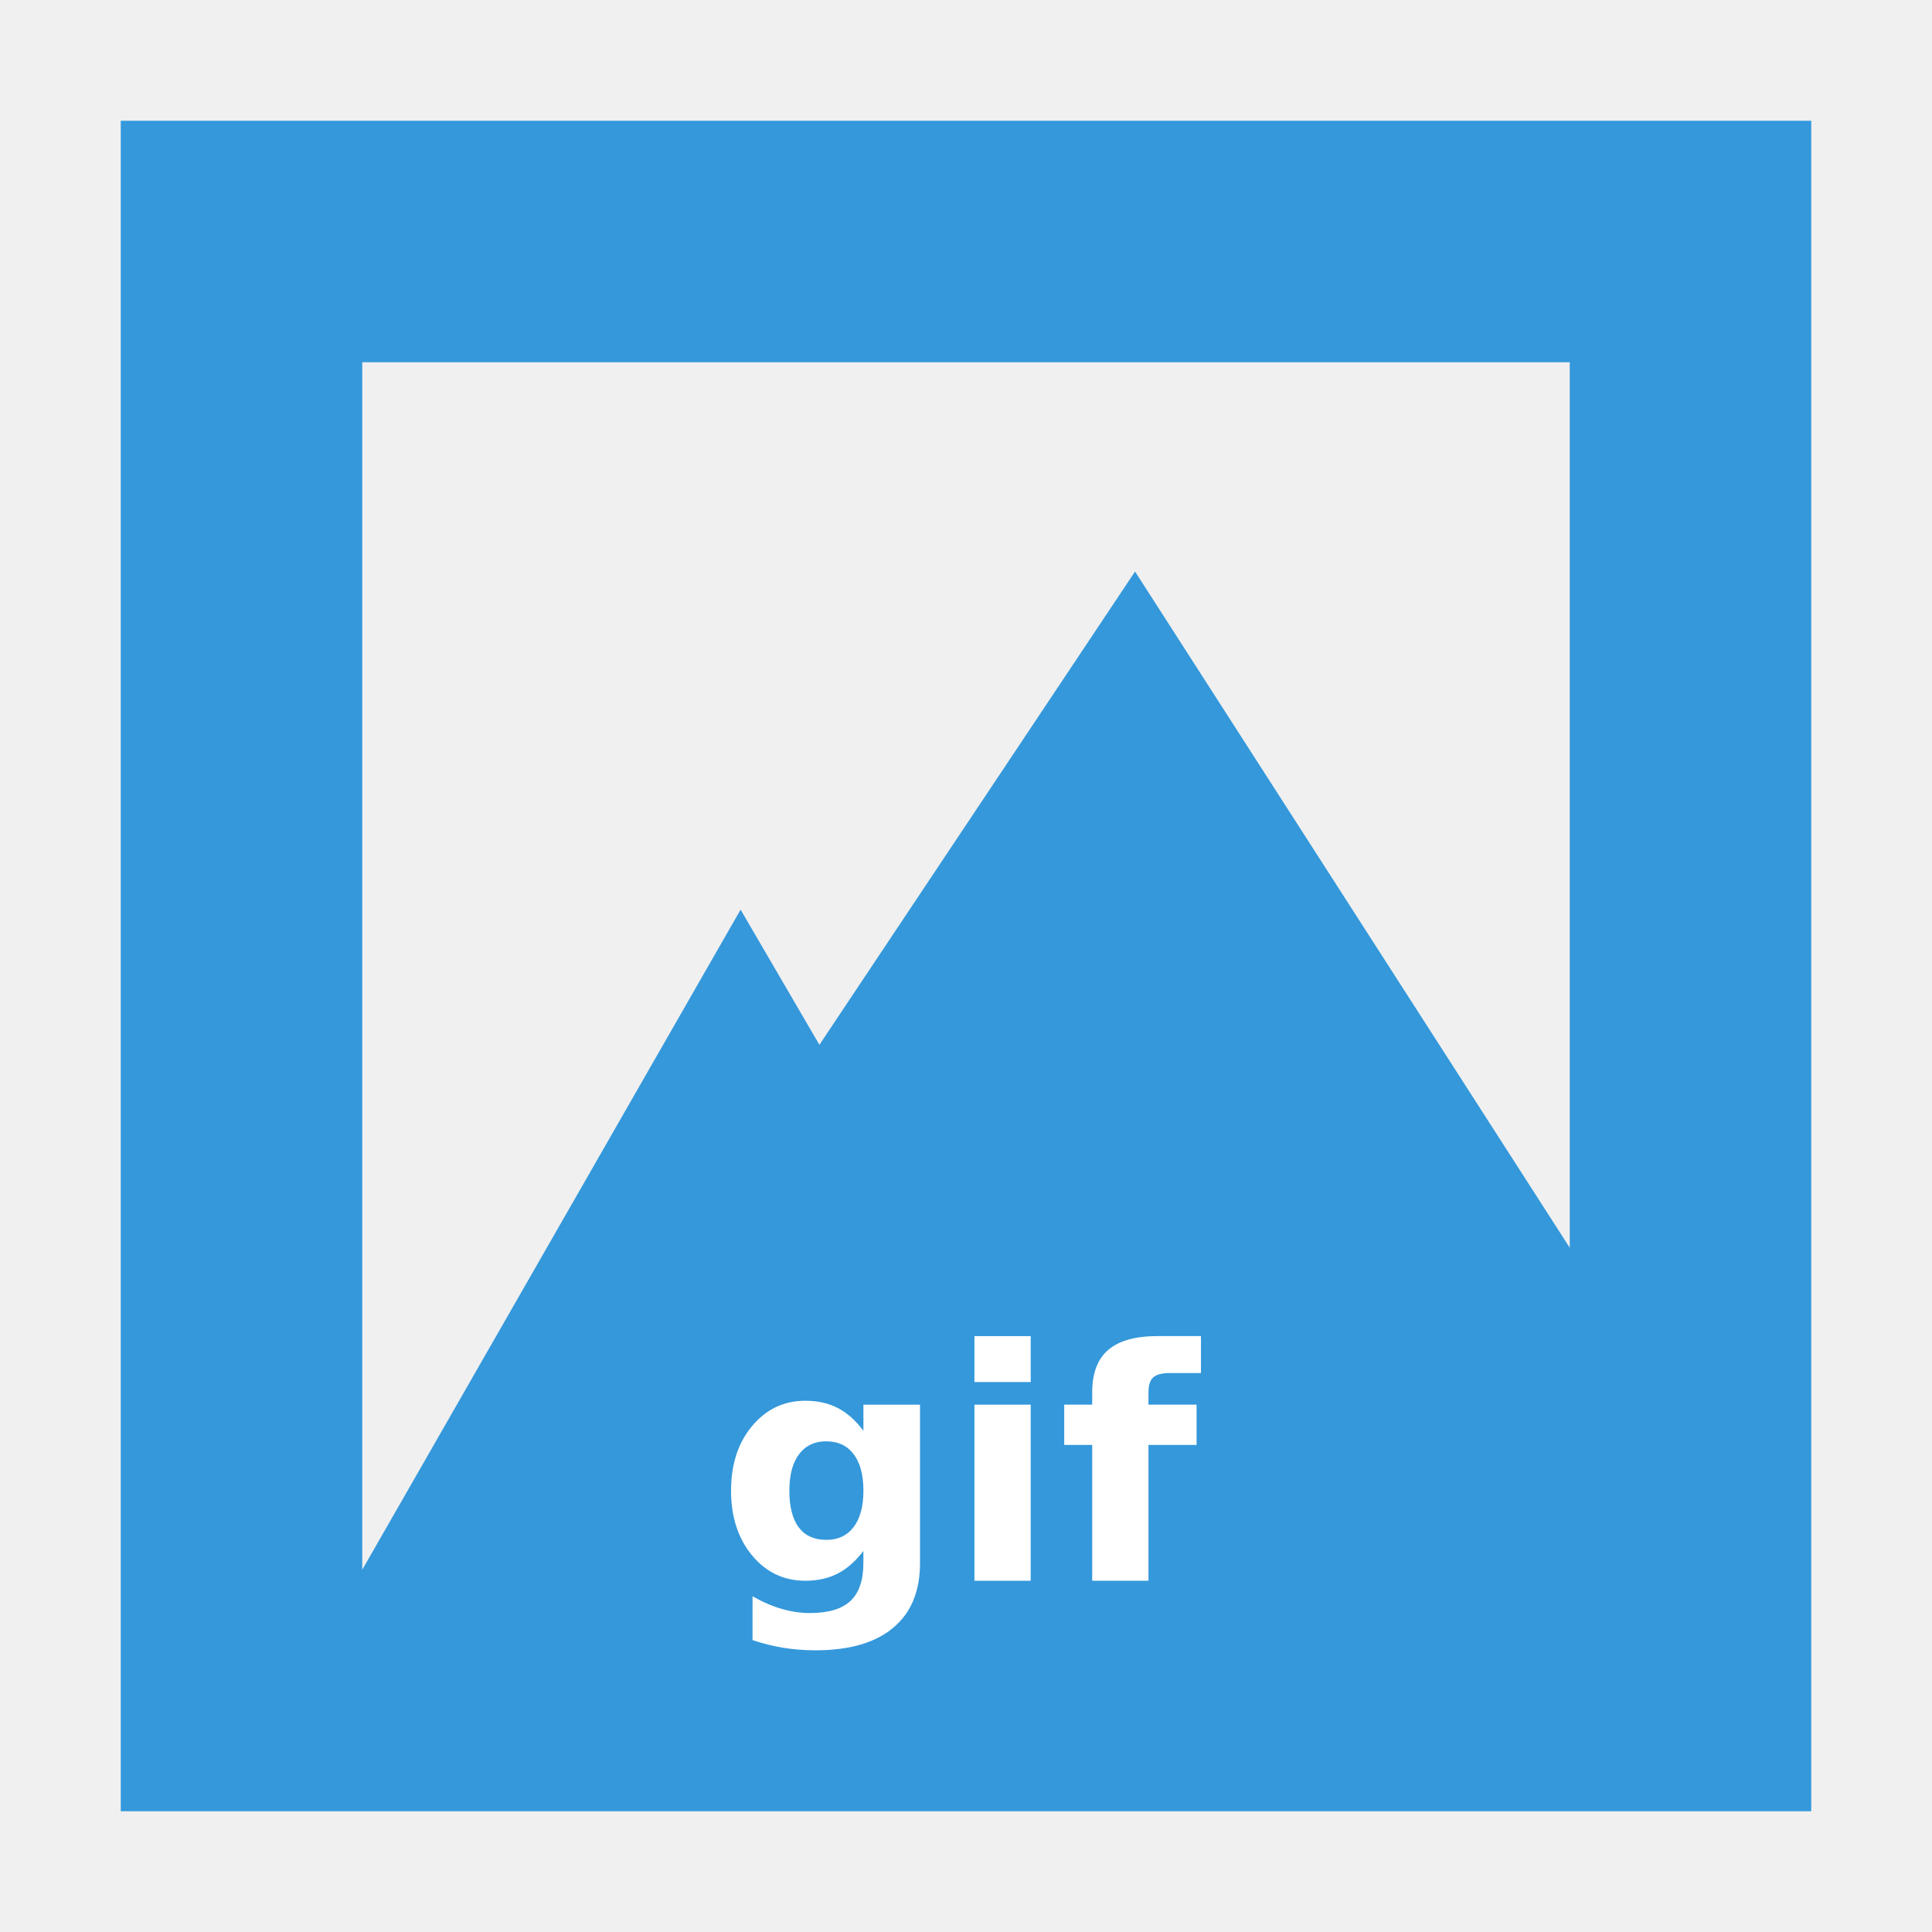
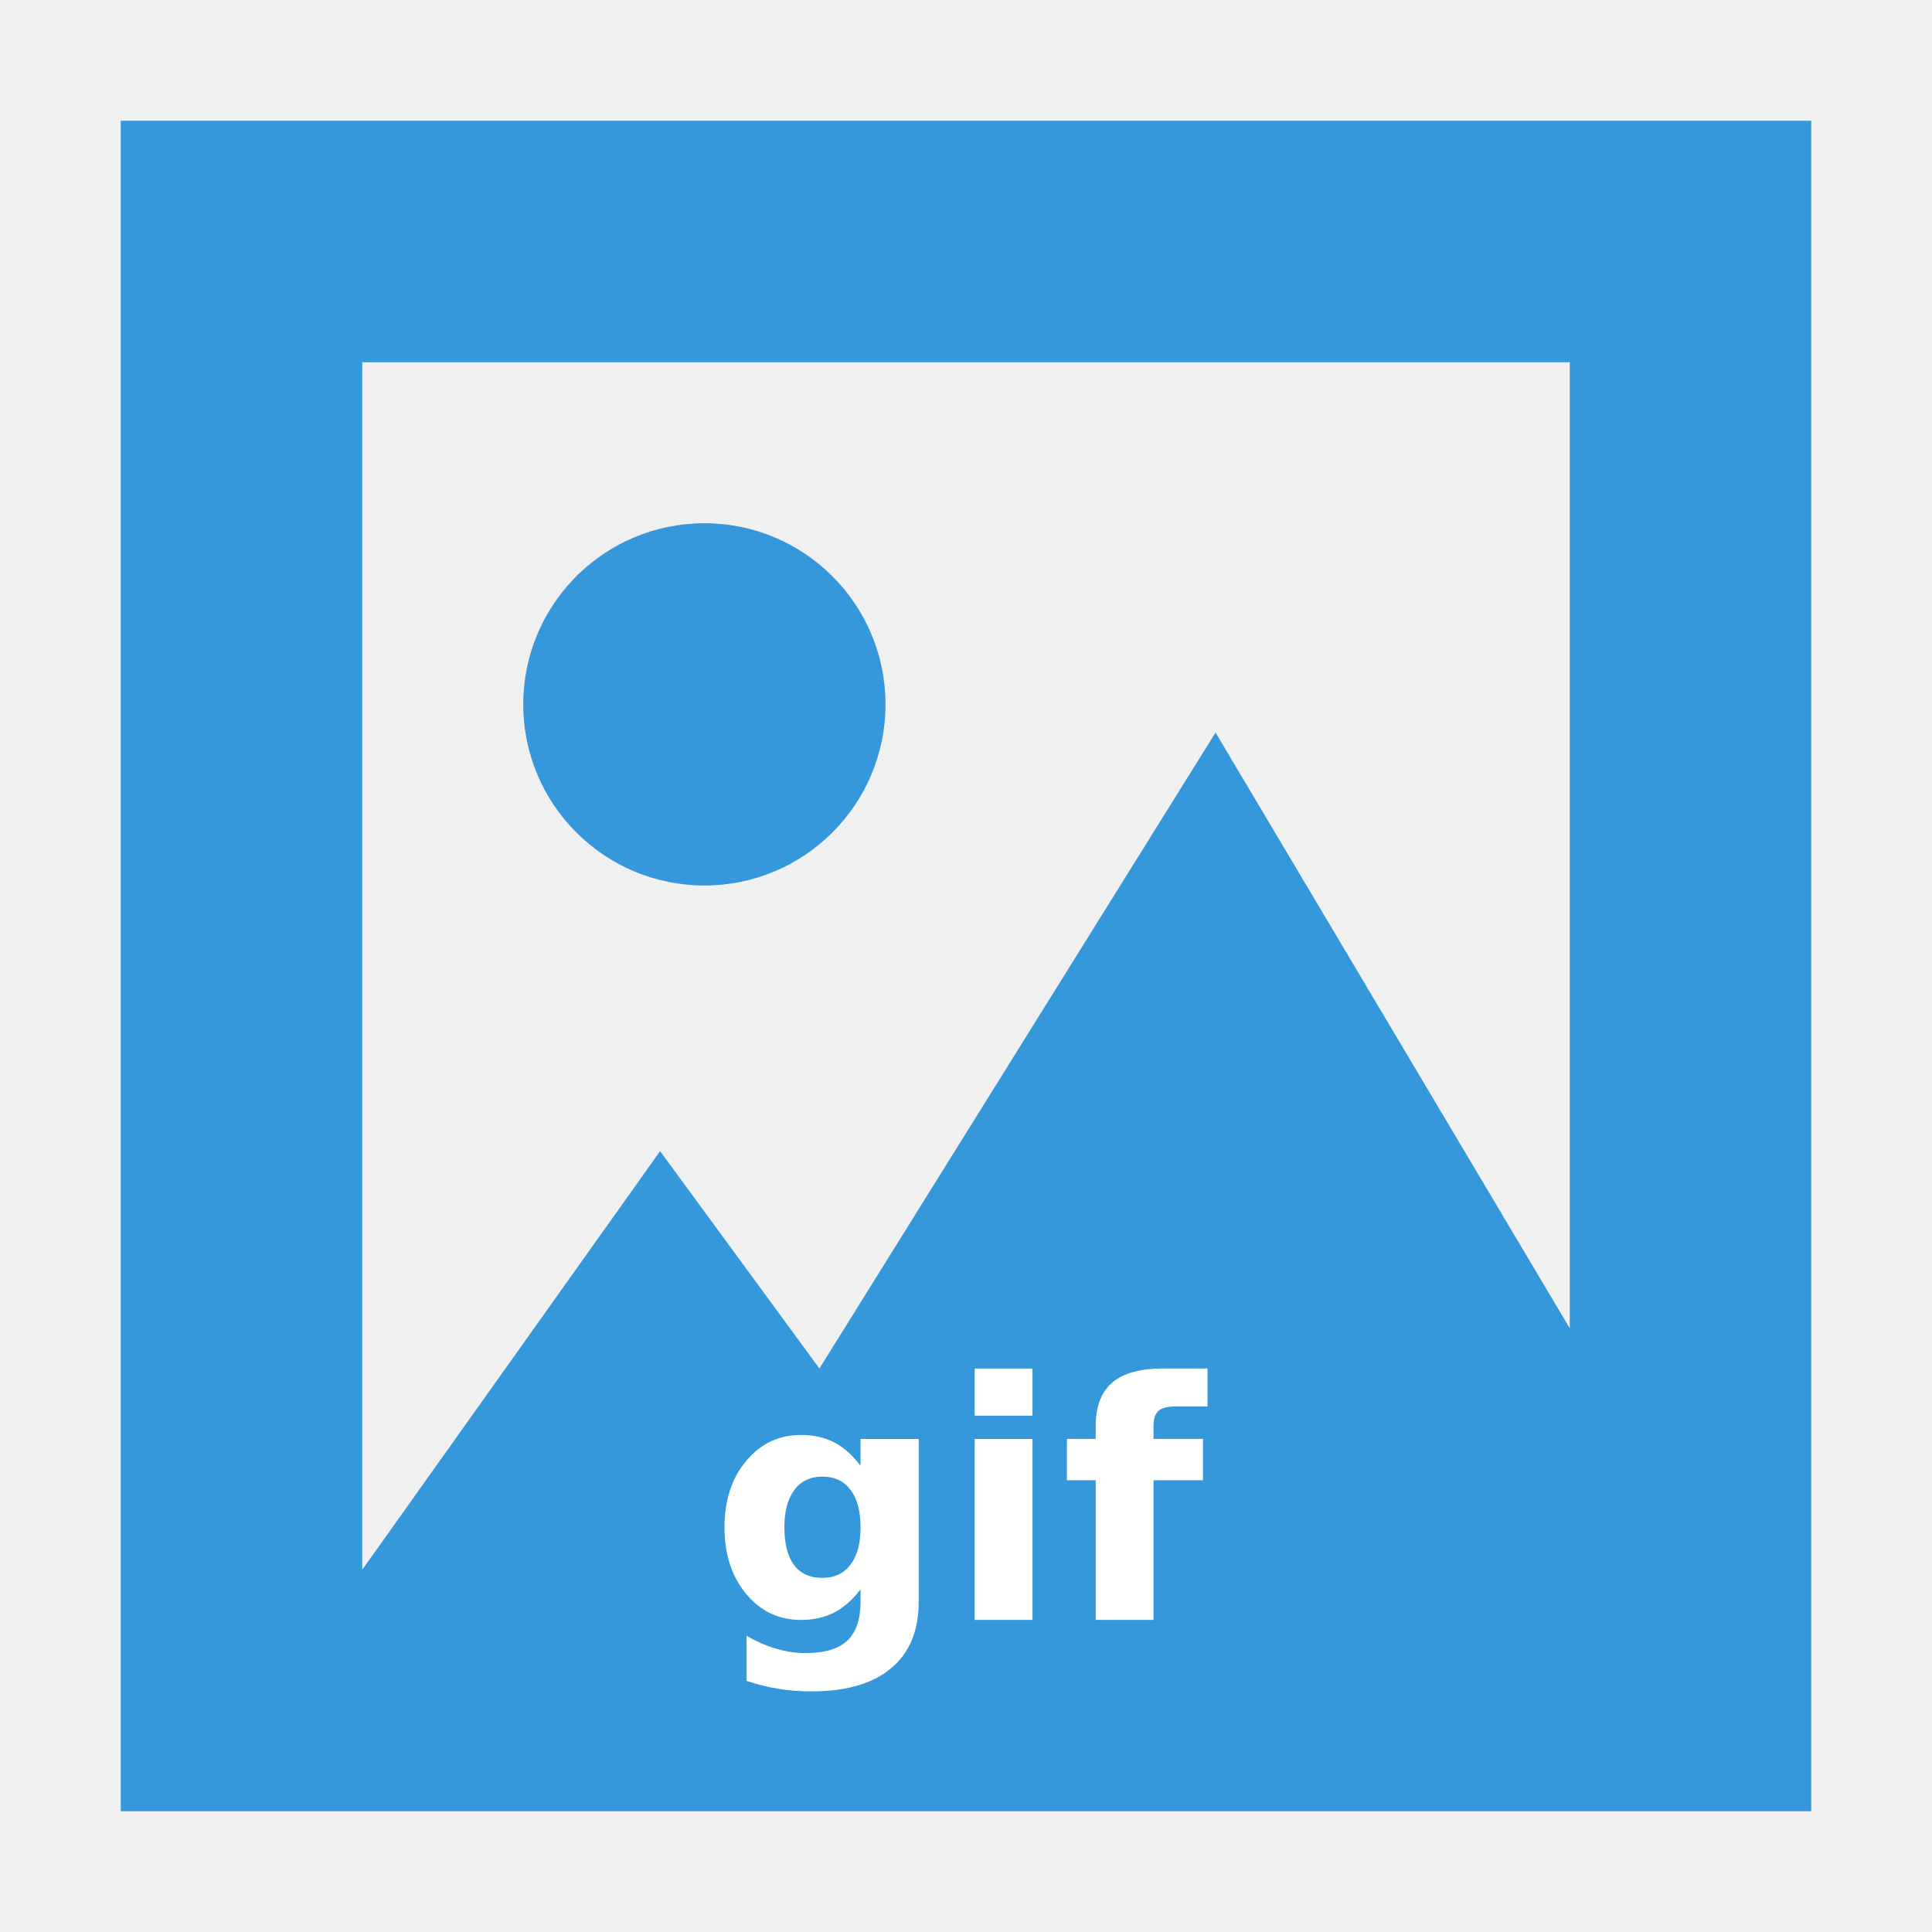
<svg xmlns="http://www.w3.org/2000/svg" width="48" version="1.1" height="48">
-   <path style="fill:#3498db;stroke:none" id="rect3261" d="M 3,3 V 45 H 45 V 39.4 3 Z M 9,9 H 39 V 31 L 28.2,14.2 20.358,25.958 18.4,22.6 9,39 Z" />
-   <g style="fill:#fff;stroke:none" id="g846" transform="translate(44.99744,9.8534)">
-     <path id="path4145" d="m -23.546,28.678 q -0.289,0.383 -0.637,0.562 -0.348,0.18 -0.805,0.18 -0.801,0 -1.324,-0.629 -0.523,-0.633 -0.523,-1.609 0,-0.981 0.523,-1.605 0.523,-0.629 1.324,-0.629 0.457,0 0.805,0.18 0.348,0.18 0.637,0.566 v -0.648 h 1.406 v 3.934 q 0,1.055 -0.668,1.609 -0.664,0.559 -1.93,0.559 -0.41,0 -0.793,-0.062 -0.383,-0.062 -0.77,-0.191 v -1.09 q 0.367,0.211 0.719,0.312 0.352,0.105 0.707,0.105 0.688,0 1.008,-0.301 0.32,-0.301 0.32,-0.941 v -0.301 z  m -.922,-2.723 q -0.434,0 -0.676,0.32 -0.242,0.32 -0.242,0.906 0,0.602 0.234,0.914 0.234,0.309 0.684,0.309 0.438,0 0.68,-0.32 0.242,-0.32 0.242,-0.902 0,-0.586 -0.242,-0.906 -0.242,-0.32 -0.68,-0.32 z " />
-     <path id="path4147" d="m -20.788,25.045 h 1.398 v 4.375 h -1.398 z  m 0,-1.703 h 1.398 v 1.141 h -1.398 z " />
-     <path id="path4149" d="m -15.16,23.342 v 0.918 h -0.773 q -0.297,0 -0.414,0.109 -0.117,0.105 -0.117,0.371 v 0.305 h 1.195 v 1 h -1.195 v 3.375 h -1.398 v -3.375 h -0.695 v -1 h 0.695 v -0.305 q 0,-0.715 0.398,-1.055 0.398,-0.344 1.234,-0.344 h 1.07 z " />
+   <g style="fill:#3498db">
+     <path d="M 3,3 V 45 H 45 V 3 Z M 9,9 H 39 V 33 L 30.2,18.2 20.358,34 16.4,28.6 9,39 Z" />
+     <path d="M 22,17.5 A 4.5,4.5 0 0 1 17.5,22 4.5,4.5 0 0 1 13,17.5 4.5,4.5 0 0 1 17.5,13 4.5,4.5 0 0 1 22,17.5 Z" />
+   </g>
+   <g style="fill:#fff">
+     <path d="m 21.38,39.484 q -0.297,0.394 -0.654,0.578 -0.357,0.185 -0.827,0.185 -0.823,0 -1.361,-0.646 -0.538,-0.65 -0.538,-1.654 0,-1.008 0.538,-1.65 0.538,-0.646 1.361,-0.646 0.47,0 0.827,0.185 0.357,0.185 0.654,0.582 v -0.667 h 1.445 v 4.043 q 0,1.084 -0.687,1.654 -0.683,0.574 -1.983,0.574 -0.422,0 -0.815,-0.064 -0.393,-0.064 -0.791,-0.197 v -1.12 q 0.377,0.217 0.739,0.321 0.361,0.108 0.727,0.108 0.707,0 1.036,-0.309 0.329,-0.309 0.329,-0.968 v -0.309 z  m -.948,-2.798 q -0.446,0 -0.695,0.329 -0.249,0.329 -0.249,0.931 0,0.618 0.241,0.939 0.241,0.317 0.703,0.317 0.45,0 0.699,-0.329 0.249,-0.329 0.249,-0.927 0,-0.602 -0.249,-0.931 -0.249,-0.329 -0.699,-0.329 z " />
+     <path d="m 24.215,35.75 h 1.437 v 4.496 h -1.437 z  m 0,-1.75 h 1.437 v 1.172 h -1.437 z " />
+     <path d="m 30,34 v 0.943 h -0.795 q -0.305,0 -0.426,0.112 -0.12,0.108 -0.12,0.381 v 0.313 h 1.228 v 1.028 h -1.228 v 3.469 h -1.437 v -3.469 h -0.715 v -1.028 h 0.715 v -0.313 q 0,-0.735 0.409,-1.084 0.41,-0.353 1.269,-0.353 h 1.1 Z " />
  </g>
</svg>
